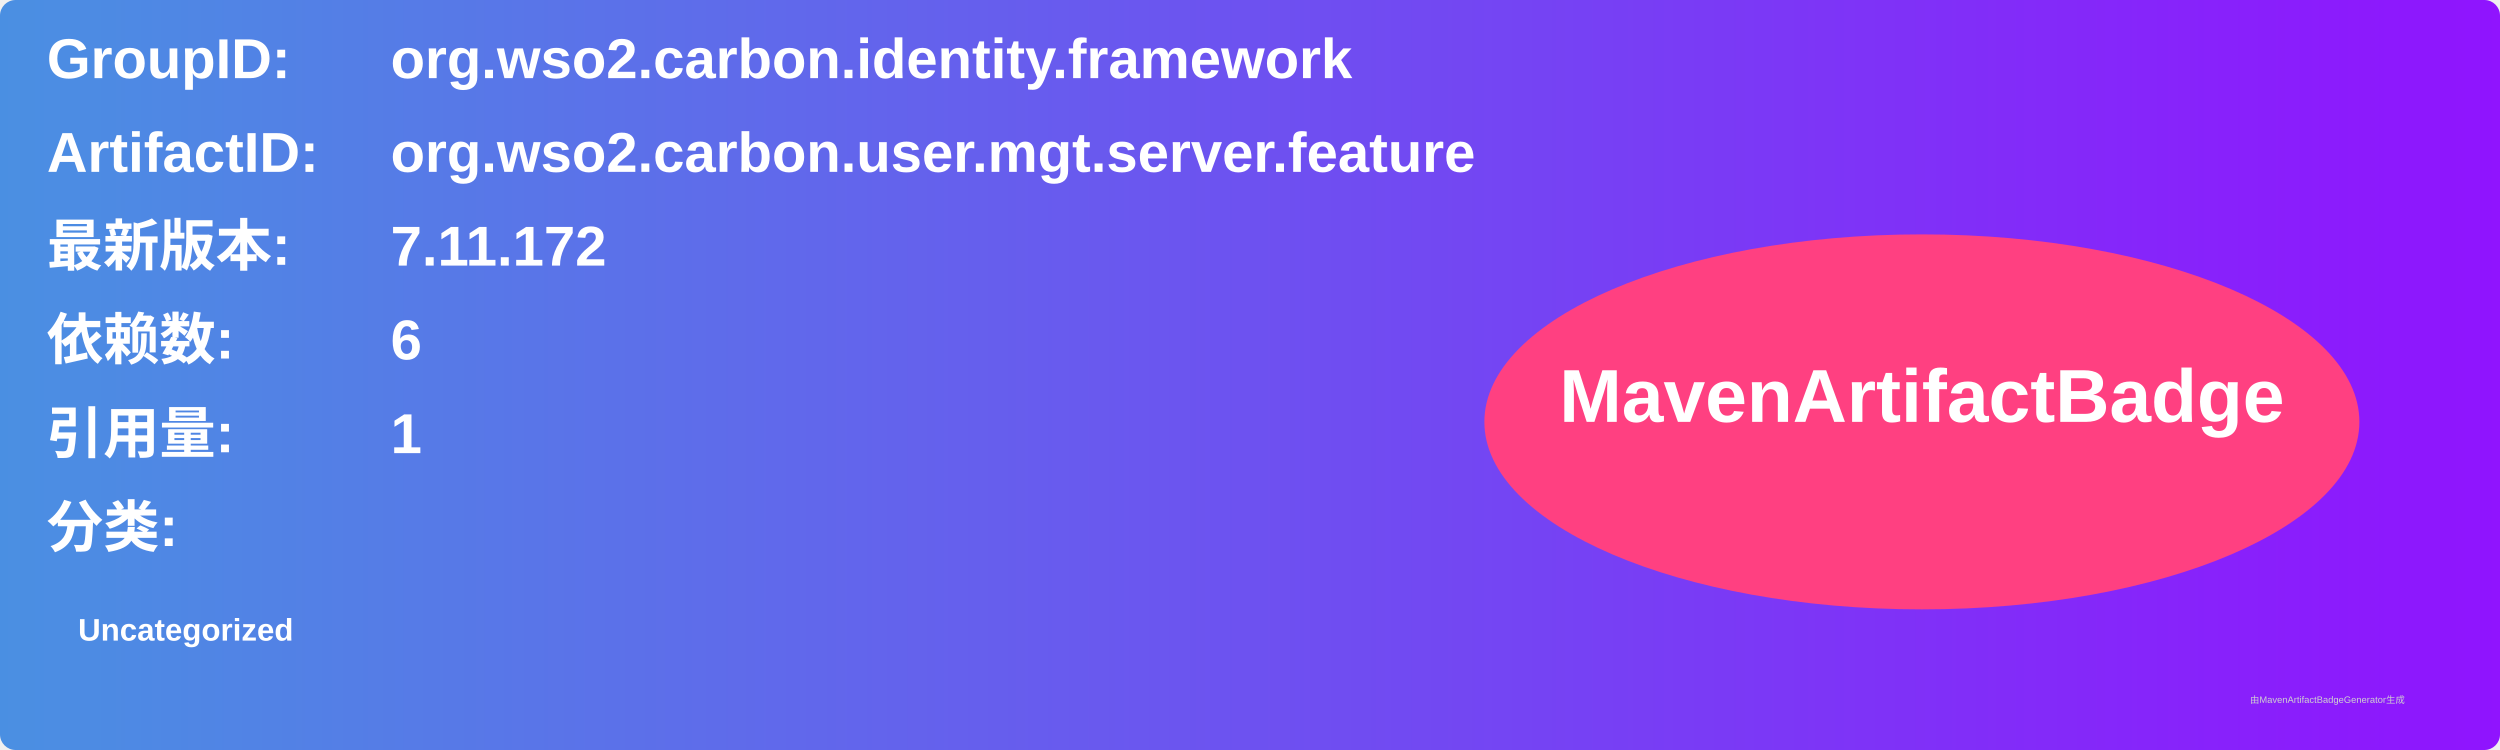
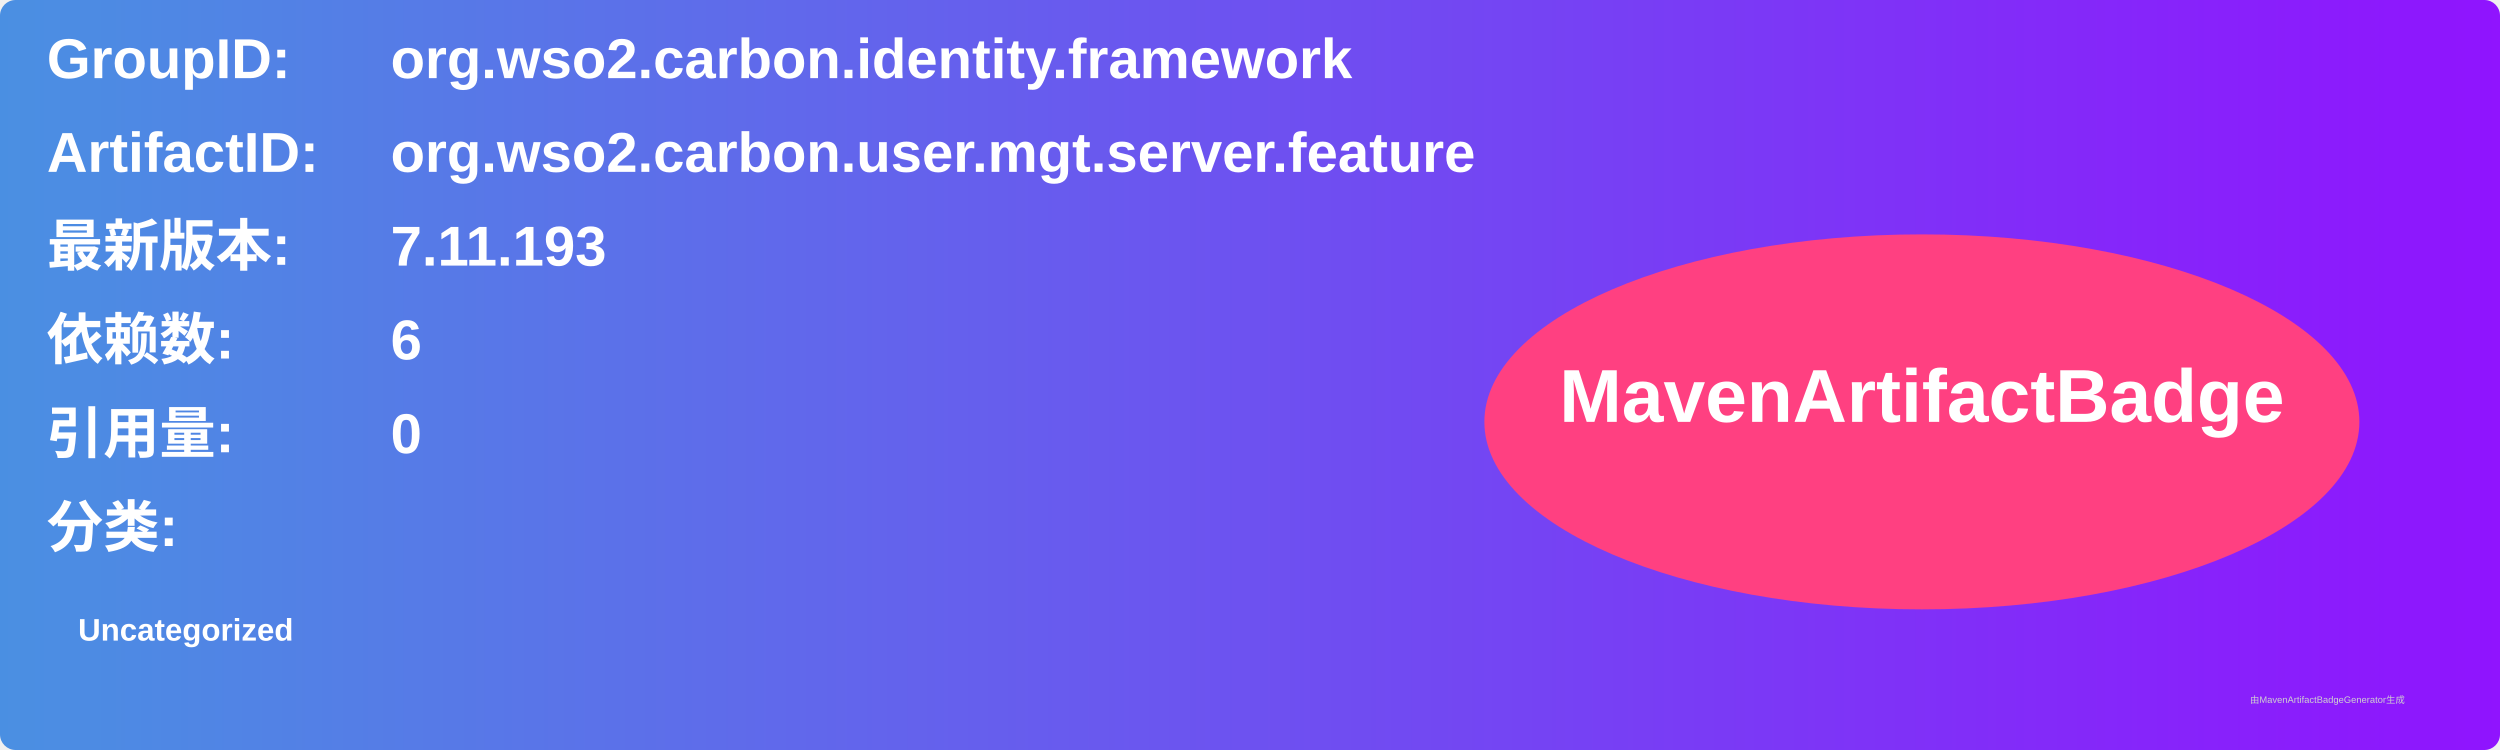
<svg xmlns="http://www.w3.org/2000/svg" width="800" height="240" viewBox="0 0 800 240">
  <linearGradient id="grad" x1="0%" y1="0%" x2="100%" y2="0%">
    <stop offset="0%" stop-color="#4a90e2" />
    <stop offset="100%" stop-color="#9013fe" />
  </linearGradient>
  <rect width="100%" height="100%" rx="5" ry="5" fill="url(#grad)" />
  <g transform="translate(15, 15)">
    <text x="0" y="10" font-family="Arial" font-size="18" fill="white" font-weight="bold" width="260">GroupID:</text>
    <text x="110" y="10" font-family="Arial" font-size="18" fill="white" font-weight="bold" width="460">org.wso2.carbon.identity.framework</text>
    <text x="0" y="40" font-family="Arial" font-size="18" fill="white" font-weight="bold" width="260">ArtifactID:</text>
    <text x="110" y="40" font-family="Arial" font-size="18" fill="white" font-weight="bold" width="460">org.wso2.carbon.user.mgt.server.feature</text>
    <text x="0" y="70" font-family="Arial" font-size="18" fill="white" font-weight="bold">最新版本:</text>
    <text x="110" y="70" font-family="Arial" font-size="18" fill="white" font-weight="bold">
-       <tspan font-weight="bold">7.11.172</tspan>
+       <tspan font-weight="bold">7.11.193</tspan>
    </text>
    <text x="0" y="100" font-family="Arial" font-size="18" fill="white" font-weight="bold">依赖数: </text>
    <text x="110" y="100" font-family="Arial" font-size="18" fill="white">
      <tspan font-weight="bold">6</tspan>
    </text>
    <text x="0" y="130" font-family="Arial" font-size="18" fill="white" font-weight="bold">引用量: </text>
    <text x="110" y="130" font-family="Arial" font-size="18" fill="white">
-       <tspan font-weight="bold">1</tspan>
+       <tspan font-weight="bold">0</tspan>
    </text>
    <text x="0" y="160" font-family="Arial" font-size="18" fill="white" font-weight="bold">分类:</text>
    <text x="10" y="190" font-family="Arial" font-size="10" fill="white">
      <tspan font-weight="bold">Uncategorized</tspan>
    </text>
    <ellipse cx="600" cy="120" rx="140" ry="60" fill="#ff4081" />
    <text x="600" y="120" text-anchor="middle" font-family="Arial" font-size="24" fill="white" font-weight="bold">MavenArtifactBadge</text>
  </g>
  <text x="720" y="225" font-family="Arial" font-size="3" fill="#d0d0d0">由MavenArtifactBadgeGenerator生成</text>
</svg>
